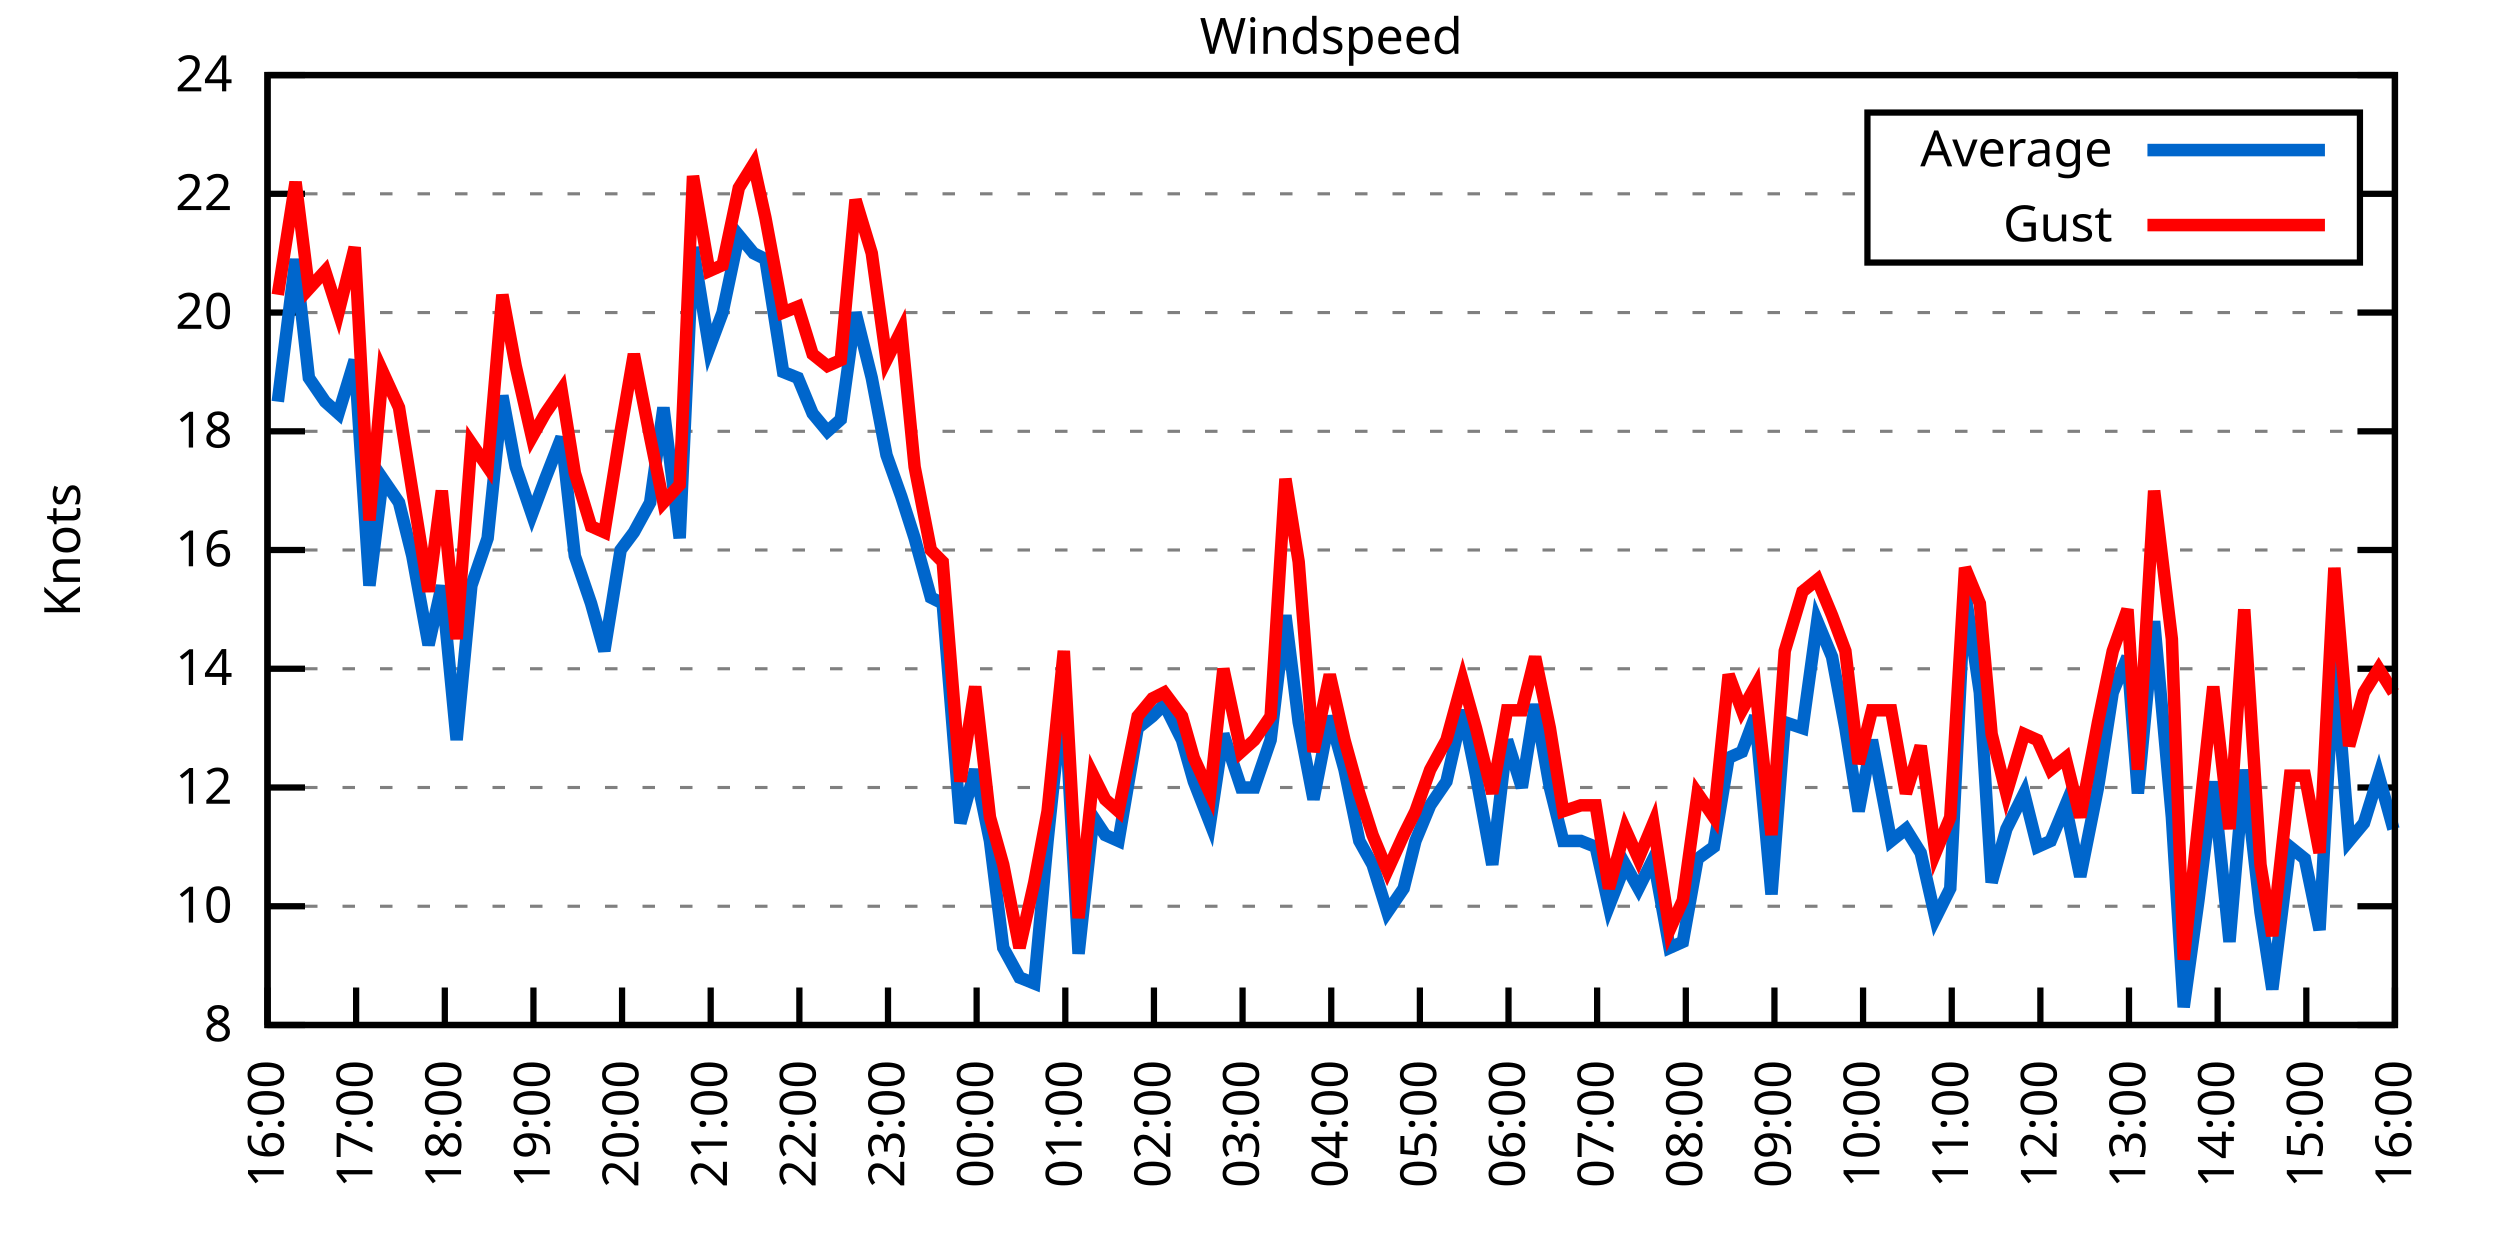
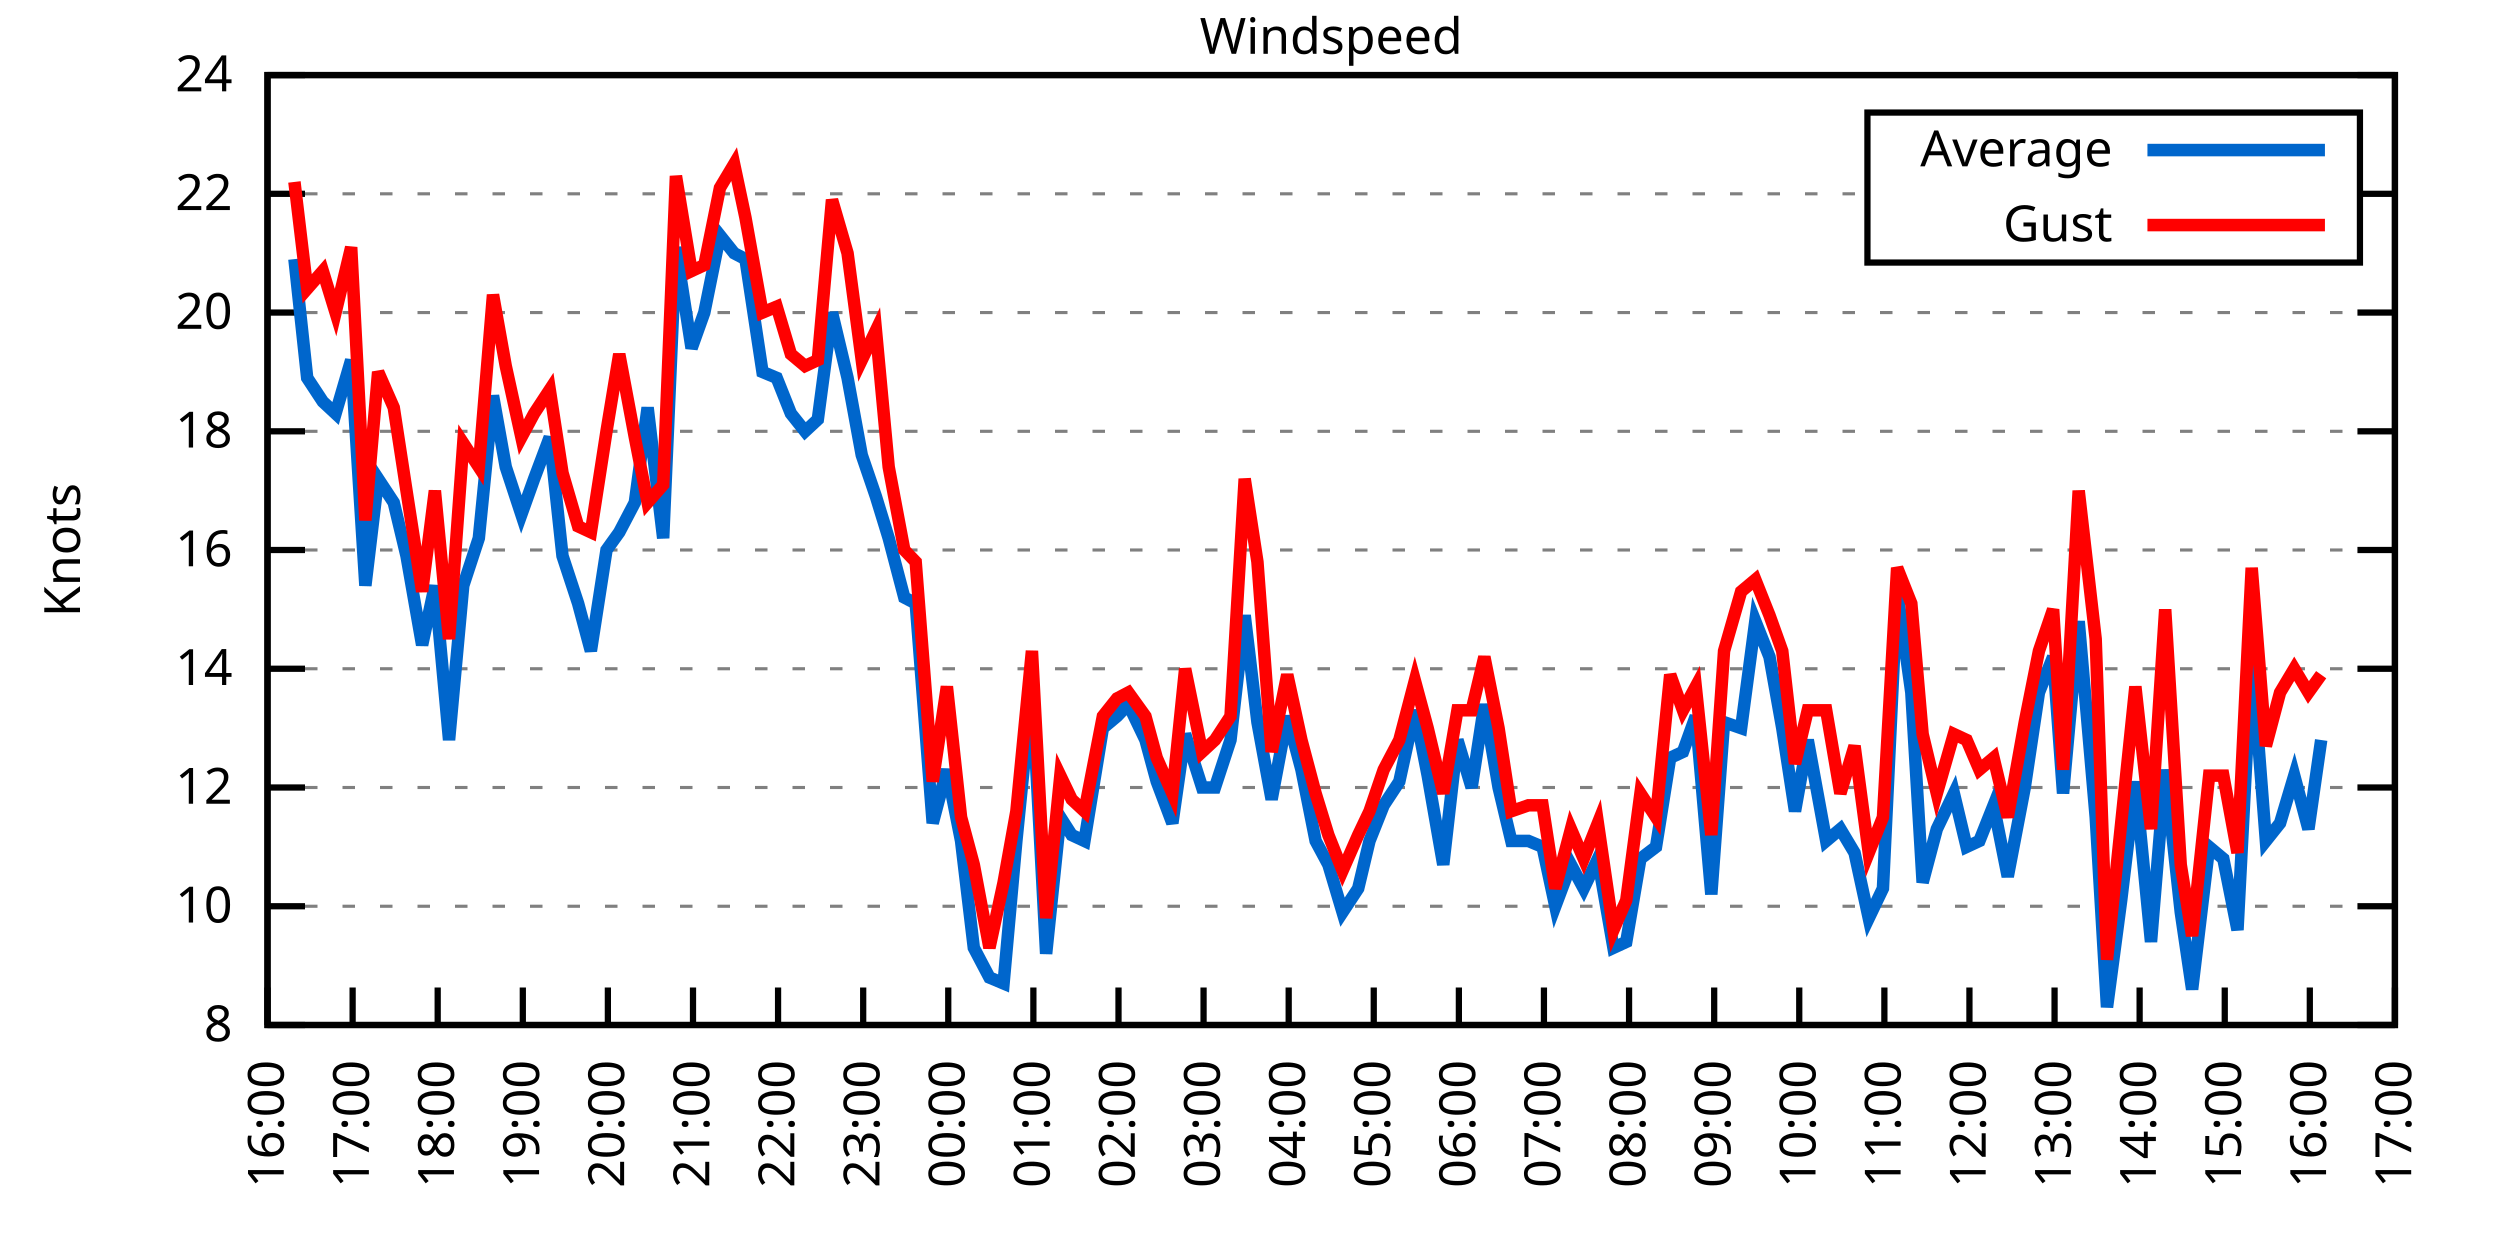
<svg xmlns="http://www.w3.org/2000/svg" xmlns:xlink="http://www.w3.org/1999/xlink" width="400" height="200" viewBox="0 0 400 200">
  <g id="gnuplot_canvas">
    <rect x="0" y="0" width="400" height="200" fill="none" />
    <defs>
      <circle id="gpDot" r="0.5" stroke-width="0.5" stroke="currentColor" />
      <path id="gpPt0" stroke-width="0.333" stroke="currentColor" d="M-1,0 h2 M0,-1 v2" />
      <path id="gpPt1" stroke-width="0.333" stroke="currentColor" d="M-1,-1 L1,1 M1,-1 L-1,1" />
      <path id="gpPt2" stroke-width="0.333" stroke="currentColor" d="M-1,0 L1,0 M0,-1 L0,1 M-1,-1 L1,1 M-1,1 L1,-1" />
      <rect id="gpPt3" stroke-width="0.333" stroke="currentColor" x="-1" y="-1" width="2" height="2" />
      <rect id="gpPt4" stroke-width="0.333" stroke="currentColor" fill="currentColor" x="-1" y="-1" width="2" height="2" />
      <circle id="gpPt5" stroke-width="0.333" stroke="currentColor" cx="0" cy="0" r="1" />
      <use xlink:href="#gpPt5" id="gpPt6" fill="currentColor" stroke="none" />
      <path id="gpPt7" stroke-width="0.333" stroke="currentColor" d="M0,-1.33 L-1.33,0.67 L1.33,0.67 z" />
      <use xlink:href="#gpPt7" id="gpPt8" fill="currentColor" stroke="none" />
      <use xlink:href="#gpPt7" id="gpPt9" stroke="currentColor" transform="rotate(180)" />
      <use xlink:href="#gpPt9" id="gpPt10" fill="currentColor" stroke="none" />
      <use xlink:href="#gpPt3" id="gpPt11" stroke="currentColor" transform="rotate(45)" />
      <use xlink:href="#gpPt11" id="gpPt12" fill="currentColor" stroke="none" />
      <path id="gpPt13" stroke-width="0.333" stroke="currentColor" d="M0,1.330 L1.265,0.411 L0.782,-1.067 L-0.782,-1.076 L-1.265,0.411 z" />
      <use xlink:href="#gpPt13" id="gpPt14" fill="currentColor" stroke="none" />
      <filter id="textbox" filterUnits="objectBoundingBox" x="0" y="0" height="1" width="1">
        <feFlood flood-color="white" flood-opacity="1" result="bgnd" />
        <feComposite in="SourceGraphic" in2="bgnd" operator="atop" />
      </filter>
      <filter id="greybox" filterUnits="objectBoundingBox" x="0" y="0" height="1" width="1">
        <feFlood flood-color="lightgrey" flood-opacity="1" result="grey" />
        <feComposite in="SourceGraphic" in2="grey" operator="atop" />
      </filter>
    </defs>
    <g fill="none" color="white" stroke="currentColor" stroke-width="1.00" stroke-linecap="butt" stroke-linejoin="miter">
</g>
    <g fill="none" color="black" stroke="currentColor" stroke-width="1.00" stroke-linecap="butt" stroke-linejoin="miter">
      <g stroke="none" shape-rendering="crispEdges">
        <polygon fill="rgb(255, 255, 255)" points="42.80,164.00 383.18,164.00 383.18,12.02 42.80,12.02 " />
      </g>
    </g>
    <g fill="none" color="black" stroke="currentColor" stroke-width="1.00" stroke-linecap="butt" stroke-linejoin="miter">
</g>
    <g fill="none" color="black" stroke="black" stroke-width="0.50" stroke-linecap="butt" stroke-linejoin="miter">
</g>
    <g fill="none" color="gray" stroke="currentColor" stroke-width="0.50" stroke-linecap="butt" stroke-linejoin="miter">
      <path stroke="gray" stroke-dasharray="2,4" class="gridline" d="M42.80,164.00 L383.19,164.00  " />
    </g>
    <g fill="none" color="gray" stroke="gray" stroke-width="1.00" stroke-linecap="butt" stroke-linejoin="miter">
</g>
    <g fill="none" color="black" stroke="currentColor" stroke-width="1.00" stroke-linecap="butt" stroke-linejoin="miter">
      <path stroke="black" d="M42.80,164.00 L48.80,164.00 M383.19,164.00 L377.19,164.00  " />
      <g transform="translate(37.20,166.60)" stroke="none" fill="black" font-family="Sans" font-size="8.00" text-anchor="end">
        <text>
          <tspan font-family="Sans"> 8</tspan>
        </text>
      </g>
    </g>
    <g fill="none" color="black" stroke="currentColor" stroke-width="1.00" stroke-linecap="butt" stroke-linejoin="miter">
</g>
    <g fill="none" color="black" stroke="black" stroke-width="0.50" stroke-linecap="butt" stroke-linejoin="miter">
</g>
    <g fill="none" color="gray" stroke="currentColor" stroke-width="0.50" stroke-linecap="butt" stroke-linejoin="miter">
      <path stroke="gray" stroke-dasharray="2,4" class="gridline" d="M42.80,145.00 L383.19,145.00  " />
    </g>
    <g fill="none" color="gray" stroke="gray" stroke-width="1.00" stroke-linecap="butt" stroke-linejoin="miter">
</g>
    <g fill="none" color="black" stroke="currentColor" stroke-width="1.00" stroke-linecap="butt" stroke-linejoin="miter">
      <path stroke="black" d="M42.80,145.00 L48.80,145.00 M383.19,145.00 L377.19,145.00  " />
      <g transform="translate(37.20,147.60)" stroke="none" fill="black" font-family="Sans" font-size="8.00" text-anchor="end">
        <text>
          <tspan font-family="Sans"> 10</tspan>
        </text>
      </g>
    </g>
    <g fill="none" color="black" stroke="currentColor" stroke-width="1.00" stroke-linecap="butt" stroke-linejoin="miter">
</g>
    <g fill="none" color="black" stroke="black" stroke-width="0.50" stroke-linecap="butt" stroke-linejoin="miter">
</g>
    <g fill="none" color="gray" stroke="currentColor" stroke-width="0.50" stroke-linecap="butt" stroke-linejoin="miter">
      <path stroke="gray" stroke-dasharray="2,4" class="gridline" d="M42.80,126.00 L383.19,126.00  " />
    </g>
    <g fill="none" color="gray" stroke="gray" stroke-width="1.00" stroke-linecap="butt" stroke-linejoin="miter">
</g>
    <g fill="none" color="black" stroke="currentColor" stroke-width="1.00" stroke-linecap="butt" stroke-linejoin="miter">
      <path stroke="black" d="M42.80,126.00 L48.80,126.00 M383.19,126.00 L377.19,126.00  " />
      <g transform="translate(37.20,128.60)" stroke="none" fill="black" font-family="Sans" font-size="8.00" text-anchor="end">
        <text>
          <tspan font-family="Sans"> 12</tspan>
        </text>
      </g>
    </g>
    <g fill="none" color="black" stroke="currentColor" stroke-width="1.00" stroke-linecap="butt" stroke-linejoin="miter">
</g>
    <g fill="none" color="black" stroke="black" stroke-width="0.50" stroke-linecap="butt" stroke-linejoin="miter">
</g>
    <g fill="none" color="gray" stroke="currentColor" stroke-width="0.50" stroke-linecap="butt" stroke-linejoin="miter">
      <path stroke="gray" stroke-dasharray="2,4" class="gridline" d="M42.80,107.00 L383.19,107.00  " />
    </g>
    <g fill="none" color="gray" stroke="gray" stroke-width="1.00" stroke-linecap="butt" stroke-linejoin="miter">
</g>
    <g fill="none" color="black" stroke="currentColor" stroke-width="1.00" stroke-linecap="butt" stroke-linejoin="miter">
      <path stroke="black" d="M42.80,107.00 L48.80,107.00 M383.19,107.00 L377.19,107.00  " />
      <g transform="translate(37.20,109.60)" stroke="none" fill="black" font-family="Sans" font-size="8.00" text-anchor="end">
        <text>
          <tspan font-family="Sans"> 14</tspan>
        </text>
      </g>
    </g>
    <g fill="none" color="black" stroke="currentColor" stroke-width="1.00" stroke-linecap="butt" stroke-linejoin="miter">
</g>
    <g fill="none" color="black" stroke="black" stroke-width="0.50" stroke-linecap="butt" stroke-linejoin="miter">
</g>
    <g fill="none" color="gray" stroke="currentColor" stroke-width="0.50" stroke-linecap="butt" stroke-linejoin="miter">
      <path stroke="gray" stroke-dasharray="2,4" class="gridline" d="M42.80,88.00 L383.19,88.00  " />
    </g>
    <g fill="none" color="gray" stroke="gray" stroke-width="1.00" stroke-linecap="butt" stroke-linejoin="miter">
</g>
    <g fill="none" color="black" stroke="currentColor" stroke-width="1.00" stroke-linecap="butt" stroke-linejoin="miter">
      <path stroke="black" d="M42.80,88.00 L48.80,88.00 M383.19,88.00 L377.19,88.00  " />
      <g transform="translate(37.20,90.60)" stroke="none" fill="black" font-family="Sans" font-size="8.00" text-anchor="end">
        <text>
          <tspan font-family="Sans"> 16</tspan>
        </text>
      </g>
    </g>
    <g fill="none" color="black" stroke="currentColor" stroke-width="1.00" stroke-linecap="butt" stroke-linejoin="miter">
</g>
    <g fill="none" color="black" stroke="black" stroke-width="0.50" stroke-linecap="butt" stroke-linejoin="miter">
</g>
    <g fill="none" color="gray" stroke="currentColor" stroke-width="0.50" stroke-linecap="butt" stroke-linejoin="miter">
      <path stroke="gray" stroke-dasharray="2,4" class="gridline" d="M42.80,69.01 L383.19,69.01  " />
    </g>
    <g fill="none" color="gray" stroke="gray" stroke-width="1.00" stroke-linecap="butt" stroke-linejoin="miter">
</g>
    <g fill="none" color="black" stroke="currentColor" stroke-width="1.00" stroke-linecap="butt" stroke-linejoin="miter">
      <path stroke="black" d="M42.80,69.01 L48.80,69.01 M383.19,69.01 L377.19,69.01  " />
      <g transform="translate(37.20,71.61)" stroke="none" fill="black" font-family="Sans" font-size="8.00" text-anchor="end">
        <text>
          <tspan font-family="Sans"> 18</tspan>
        </text>
      </g>
    </g>
    <g fill="none" color="black" stroke="currentColor" stroke-width="1.00" stroke-linecap="butt" stroke-linejoin="miter">
</g>
    <g fill="none" color="black" stroke="black" stroke-width="0.50" stroke-linecap="butt" stroke-linejoin="miter">
</g>
    <g fill="none" color="gray" stroke="currentColor" stroke-width="0.50" stroke-linecap="butt" stroke-linejoin="miter">
      <path stroke="gray" stroke-dasharray="2,4" class="gridline" d="M42.80,50.01 L383.19,50.01  " />
    </g>
    <g fill="none" color="gray" stroke="gray" stroke-width="1.00" stroke-linecap="butt" stroke-linejoin="miter">
</g>
    <g fill="none" color="black" stroke="currentColor" stroke-width="1.00" stroke-linecap="butt" stroke-linejoin="miter">
      <path stroke="black" d="M42.80,50.01 L48.80,50.01 M383.19,50.01 L377.19,50.01  " />
      <g transform="translate(37.20,52.61)" stroke="none" fill="black" font-family="Sans" font-size="8.00" text-anchor="end">
        <text>
          <tspan font-family="Sans"> 20</tspan>
        </text>
      </g>
    </g>
    <g fill="none" color="black" stroke="currentColor" stroke-width="1.00" stroke-linecap="butt" stroke-linejoin="miter">
</g>
    <g fill="none" color="black" stroke="black" stroke-width="0.50" stroke-linecap="butt" stroke-linejoin="miter">
</g>
    <g fill="none" color="gray" stroke="currentColor" stroke-width="0.50" stroke-linecap="butt" stroke-linejoin="miter">
      <path stroke="gray" stroke-dasharray="2,4" class="gridline" d="M42.80,31.01 L298.79,31.01 M377.59,31.01 L383.19,31.01  " />
    </g>
    <g fill="none" color="gray" stroke="gray" stroke-width="1.00" stroke-linecap="butt" stroke-linejoin="miter">
</g>
    <g fill="none" color="black" stroke="currentColor" stroke-width="1.00" stroke-linecap="butt" stroke-linejoin="miter">
      <path stroke="black" d="M42.80,31.01 L48.80,31.01 M383.19,31.01 L377.19,31.01  " />
      <g transform="translate(37.20,33.61)" stroke="none" fill="black" font-family="Sans" font-size="8.00" text-anchor="end">
        <text>
          <tspan font-family="Sans"> 22</tspan>
        </text>
      </g>
    </g>
    <g fill="none" color="black" stroke="currentColor" stroke-width="1.00" stroke-linecap="butt" stroke-linejoin="miter">
</g>
    <g fill="none" color="black" stroke="black" stroke-width="0.50" stroke-linecap="butt" stroke-linejoin="miter">
</g>
    <g fill="none" color="gray" stroke="currentColor" stroke-width="0.50" stroke-linecap="butt" stroke-linejoin="miter">
      <path stroke="gray" stroke-dasharray="2,4" class="gridline" d="M42.80,12.01 L383.19,12.01  " />
    </g>
    <g fill="none" color="gray" stroke="gray" stroke-width="1.00" stroke-linecap="butt" stroke-linejoin="miter">
</g>
    <g fill="none" color="black" stroke="currentColor" stroke-width="1.00" stroke-linecap="butt" stroke-linejoin="miter">
      <path stroke="black" d="M42.80,12.01 L48.80,12.01 M383.19,12.01 L377.19,12.01  " />
      <g transform="translate(37.20,14.61)" stroke="none" fill="black" font-family="Sans" font-size="8.00" text-anchor="end">
        <text>
          <tspan font-family="Sans"> 24</tspan>
        </text>
      </g>
    </g>
    <g fill="none" color="black" stroke="currentColor" stroke-width="1.00" stroke-linecap="butt" stroke-linejoin="miter">
      <path stroke="black" d="M42.80,164.00 L42.80,158.00  " />
      <g transform="translate(45.40,169.60) rotate(270.00)" stroke="none" fill="black" font-family="Sans" font-size="8.00" text-anchor="end">
        <text>
          <tspan font-family="Sans">16:00</tspan>
        </text>
      </g>
    </g>
    <g fill="none" color="black" stroke="currentColor" stroke-width="1.00" stroke-linecap="butt" stroke-linejoin="miter">
-       <path stroke="black" d="M56.98,164.00 L56.98,158.00  " />
-       <g transform="translate(59.58,169.60) rotate(270.00)" stroke="none" fill="black" font-family="Sans" font-size="8.00" text-anchor="end">
+       <path stroke="black" d="M56.42,164.00 L56.42,158.00  " />
+       <g transform="translate(59.02,169.60) rotate(270.00)" stroke="none" fill="black" font-family="Sans" font-size="8.00" text-anchor="end">
        <text>
          <tspan font-family="Sans">17:00</tspan>
        </text>
      </g>
    </g>
    <g fill="none" color="black" stroke="currentColor" stroke-width="1.00" stroke-linecap="butt" stroke-linejoin="miter">
-       <path stroke="black" d="M71.17,164.00 L71.17,158.00  " />
-       <g transform="translate(73.77,169.60) rotate(270.00)" stroke="none" fill="black" font-family="Sans" font-size="8.00" text-anchor="end">
+       <path stroke="black" d="M70.03,164.00 L70.03,158.00  " />
+       <g transform="translate(72.63,169.60) rotate(270.00)" stroke="none" fill="black" font-family="Sans" font-size="8.00" text-anchor="end">
        <text>
          <tspan font-family="Sans">18:00</tspan>
        </text>
      </g>
    </g>
    <g fill="none" color="black" stroke="currentColor" stroke-width="1.00" stroke-linecap="butt" stroke-linejoin="miter">
-       <path stroke="black" d="M85.35,164.00 L85.35,158.00  " />
-       <g transform="translate(87.95,169.60) rotate(270.00)" stroke="none" fill="black" font-family="Sans" font-size="8.00" text-anchor="end">
+       <path stroke="black" d="M83.65,164.00 L83.65,158.00  " />
+       <g transform="translate(86.25,169.60) rotate(270.00)" stroke="none" fill="black" font-family="Sans" font-size="8.00" text-anchor="end">
        <text>
          <tspan font-family="Sans">19:00</tspan>
        </text>
      </g>
    </g>
    <g fill="none" color="black" stroke="currentColor" stroke-width="1.00" stroke-linecap="butt" stroke-linejoin="miter">
-       <path stroke="black" d="M99.53,164.00 L99.53,158.00  " />
-       <g transform="translate(102.13,169.60) rotate(270.00)" stroke="none" fill="black" font-family="Sans" font-size="8.00" text-anchor="end">
+       <path stroke="black" d="M97.26,164.00 L97.26,158.00  " />
+       <g transform="translate(99.86,169.60) rotate(270.00)" stroke="none" fill="black" font-family="Sans" font-size="8.00" text-anchor="end">
        <text>
          <tspan font-family="Sans">20:00</tspan>
        </text>
      </g>
    </g>
    <g fill="none" color="black" stroke="currentColor" stroke-width="1.00" stroke-linecap="butt" stroke-linejoin="miter">
-       <path stroke="black" d="M113.71,164.00 L113.71,158.00  " />
-       <g transform="translate(116.31,169.60) rotate(270.00)" stroke="none" fill="black" font-family="Sans" font-size="8.00" text-anchor="end">
+       <path stroke="black" d="M110.88,164.00 L110.88,158.00  " />
+       <g transform="translate(113.48,169.60) rotate(270.00)" stroke="none" fill="black" font-family="Sans" font-size="8.00" text-anchor="end">
        <text>
          <tspan font-family="Sans">21:00</tspan>
        </text>
      </g>
    </g>
    <g fill="none" color="black" stroke="currentColor" stroke-width="1.00" stroke-linecap="butt" stroke-linejoin="miter">
-       <path stroke="black" d="M127.90,164.00 L127.90,158.00  " />
-       <g transform="translate(130.50,169.60) rotate(270.00)" stroke="none" fill="black" font-family="Sans" font-size="8.00" text-anchor="end">
+       <path stroke="black" d="M124.49,164.00 L124.49,158.00  " />
+       <g transform="translate(127.09,169.60) rotate(270.00)" stroke="none" fill="black" font-family="Sans" font-size="8.00" text-anchor="end">
        <text>
          <tspan font-family="Sans">22:00</tspan>
        </text>
      </g>
    </g>
    <g fill="none" color="black" stroke="currentColor" stroke-width="1.00" stroke-linecap="butt" stroke-linejoin="miter">
-       <path stroke="black" d="M142.08,164.00 L142.08,158.00  " />
-       <g transform="translate(144.68,169.60) rotate(270.00)" stroke="none" fill="black" font-family="Sans" font-size="8.00" text-anchor="end">
+       <path stroke="black" d="M138.11,164.00 L138.11,158.00  " />
+       <g transform="translate(140.71,169.60) rotate(270.00)" stroke="none" fill="black" font-family="Sans" font-size="8.00" text-anchor="end">
        <text>
          <tspan font-family="Sans">23:00</tspan>
        </text>
      </g>
    </g>
    <g fill="none" color="black" stroke="currentColor" stroke-width="1.00" stroke-linecap="butt" stroke-linejoin="miter">
-       <path stroke="black" d="M156.26,164.00 L156.26,158.00  " />
-       <g transform="translate(158.86,169.60) rotate(270.00)" stroke="none" fill="black" font-family="Sans" font-size="8.00" text-anchor="end">
+       <path stroke="black" d="M151.72,164.00 L151.72,158.00  " />
+       <g transform="translate(154.32,169.60) rotate(270.00)" stroke="none" fill="black" font-family="Sans" font-size="8.00" text-anchor="end">
        <text>
          <tspan font-family="Sans">00:00</tspan>
        </text>
      </g>
    </g>
    <g fill="none" color="black" stroke="currentColor" stroke-width="1.00" stroke-linecap="butt" stroke-linejoin="miter">
-       <path stroke="black" d="M170.45,164.00 L170.45,158.00  " />
-       <g transform="translate(173.05,169.60) rotate(270.00)" stroke="none" fill="black" font-family="Sans" font-size="8.00" text-anchor="end">
+       <path stroke="black" d="M165.34,164.00 L165.34,158.00  " />
+       <g transform="translate(167.94,169.60) rotate(270.00)" stroke="none" fill="black" font-family="Sans" font-size="8.00" text-anchor="end">
        <text>
          <tspan font-family="Sans">01:00</tspan>
        </text>
      </g>
    </g>
    <g fill="none" color="black" stroke="currentColor" stroke-width="1.00" stroke-linecap="butt" stroke-linejoin="miter">
-       <path stroke="black" d="M184.63,164.00 L184.63,158.00  " />
-       <g transform="translate(187.23,169.60) rotate(270.00)" stroke="none" fill="black" font-family="Sans" font-size="8.00" text-anchor="end">
+       <path stroke="black" d="M178.96,164.00 L178.96,158.00  " />
+       <g transform="translate(181.56,169.60) rotate(270.00)" stroke="none" fill="black" font-family="Sans" font-size="8.00" text-anchor="end">
        <text>
          <tspan font-family="Sans">02:00</tspan>
        </text>
      </g>
    </g>
    <g fill="none" color="black" stroke="currentColor" stroke-width="1.00" stroke-linecap="butt" stroke-linejoin="miter">
-       <path stroke="black" d="M198.81,164.00 L198.81,158.00  " />
-       <g transform="translate(201.41,169.60) rotate(270.00)" stroke="none" fill="black" font-family="Sans" font-size="8.00" text-anchor="end">
+       <path stroke="black" d="M192.57,164.00 L192.57,158.00  " />
+       <g transform="translate(195.17,169.60) rotate(270.00)" stroke="none" fill="black" font-family="Sans" font-size="8.00" text-anchor="end">
        <text>
          <tspan font-family="Sans">03:00</tspan>
        </text>
      </g>
    </g>
    <g fill="none" color="black" stroke="currentColor" stroke-width="1.00" stroke-linecap="butt" stroke-linejoin="miter">
-       <path stroke="black" d="M213.00,164.00 L213.00,158.00  " />
-       <g transform="translate(215.60,169.60) rotate(270.00)" stroke="none" fill="black" font-family="Sans" font-size="8.00" text-anchor="end">
+       <path stroke="black" d="M206.19,164.00 L206.19,158.00  " />
+       <g transform="translate(208.79,169.60) rotate(270.00)" stroke="none" fill="black" font-family="Sans" font-size="8.00" text-anchor="end">
        <text>
          <tspan font-family="Sans">04:00</tspan>
        </text>
      </g>
    </g>
    <g fill="none" color="black" stroke="currentColor" stroke-width="1.00" stroke-linecap="butt" stroke-linejoin="miter">
-       <path stroke="black" d="M227.18,164.00 L227.18,158.00  " />
-       <g transform="translate(229.78,169.60) rotate(270.00)" stroke="none" fill="black" font-family="Sans" font-size="8.00" text-anchor="end">
+       <path stroke="black" d="M219.80,164.00 L219.80,158.00  " />
+       <g transform="translate(222.40,169.60) rotate(270.00)" stroke="none" fill="black" font-family="Sans" font-size="8.00" text-anchor="end">
        <text>
          <tspan font-family="Sans">05:00</tspan>
        </text>
      </g>
    </g>
    <g fill="none" color="black" stroke="currentColor" stroke-width="1.00" stroke-linecap="butt" stroke-linejoin="miter">
-       <path stroke="black" d="M241.36,164.00 L241.36,158.00  " />
-       <g transform="translate(243.96,169.60) rotate(270.00)" stroke="none" fill="black" font-family="Sans" font-size="8.00" text-anchor="end">
+       <path stroke="black" d="M233.42,164.00 L233.42,158.00  " />
+       <g transform="translate(236.02,169.60) rotate(270.00)" stroke="none" fill="black" font-family="Sans" font-size="8.00" text-anchor="end">
        <text>
          <tspan font-family="Sans">06:00</tspan>
        </text>
      </g>
    </g>
    <g fill="none" color="black" stroke="currentColor" stroke-width="1.00" stroke-linecap="butt" stroke-linejoin="miter">
-       <path stroke="black" d="M255.54,164.00 L255.54,158.00  " />
-       <g transform="translate(258.14,169.60) rotate(270.00)" stroke="none" fill="black" font-family="Sans" font-size="8.00" text-anchor="end">
+       <path stroke="black" d="M247.03,164.00 L247.03,158.00  " />
+       <g transform="translate(249.63,169.60) rotate(270.00)" stroke="none" fill="black" font-family="Sans" font-size="8.00" text-anchor="end">
        <text>
          <tspan font-family="Sans">07:00</tspan>
        </text>
      </g>
    </g>
    <g fill="none" color="black" stroke="currentColor" stroke-width="1.00" stroke-linecap="butt" stroke-linejoin="miter">
-       <path stroke="black" d="M269.73,164.00 L269.73,158.00  " />
-       <g transform="translate(272.33,169.60) rotate(270.00)" stroke="none" fill="black" font-family="Sans" font-size="8.00" text-anchor="end">
+       <path stroke="black" d="M260.65,164.00 L260.65,158.00  " />
+       <g transform="translate(263.25,169.60) rotate(270.00)" stroke="none" fill="black" font-family="Sans" font-size="8.00" text-anchor="end">
        <text>
          <tspan font-family="Sans">08:00</tspan>
        </text>
      </g>
    </g>
    <g fill="none" color="black" stroke="currentColor" stroke-width="1.00" stroke-linecap="butt" stroke-linejoin="miter">
-       <path stroke="black" d="M283.91,164.00 L283.91,158.00  " />
-       <g transform="translate(286.51,169.60) rotate(270.00)" stroke="none" fill="black" font-family="Sans" font-size="8.00" text-anchor="end">
+       <path stroke="black" d="M274.27,164.00 L274.27,158.00  " />
+       <g transform="translate(276.87,169.60) rotate(270.00)" stroke="none" fill="black" font-family="Sans" font-size="8.00" text-anchor="end">
        <text>
          <tspan font-family="Sans">09:00</tspan>
        </text>
      </g>
    </g>
    <g fill="none" color="black" stroke="currentColor" stroke-width="1.00" stroke-linecap="butt" stroke-linejoin="miter">
-       <path stroke="black" d="M298.09,164.00 L298.09,158.00  " />
-       <g transform="translate(300.69,169.60) rotate(270.00)" stroke="none" fill="black" font-family="Sans" font-size="8.00" text-anchor="end">
+       <path stroke="black" d="M287.88,164.00 L287.88,158.00  " />
+       <g transform="translate(290.48,169.60) rotate(270.00)" stroke="none" fill="black" font-family="Sans" font-size="8.00" text-anchor="end">
        <text>
          <tspan font-family="Sans">10:00</tspan>
        </text>
      </g>
    </g>
    <g fill="none" color="black" stroke="currentColor" stroke-width="1.00" stroke-linecap="butt" stroke-linejoin="miter">
-       <path stroke="black" d="M312.28,164.00 L312.28,158.00  " />
-       <g transform="translate(314.88,169.60) rotate(270.00)" stroke="none" fill="black" font-family="Sans" font-size="8.00" text-anchor="end">
+       <path stroke="black" d="M301.50,164.00 L301.50,158.00  " />
+       <g transform="translate(304.10,169.60) rotate(270.00)" stroke="none" fill="black" font-family="Sans" font-size="8.00" text-anchor="end">
        <text>
          <tspan font-family="Sans">11:00</tspan>
        </text>
      </g>
    </g>
    <g fill="none" color="black" stroke="currentColor" stroke-width="1.00" stroke-linecap="butt" stroke-linejoin="miter">
-       <path stroke="black" d="M326.46,164.00 L326.46,158.00  " />
-       <g transform="translate(329.06,169.60) rotate(270.00)" stroke="none" fill="black" font-family="Sans" font-size="8.00" text-anchor="end">
+       <path stroke="black" d="M315.11,164.00 L315.11,158.00  " />
+       <g transform="translate(317.71,169.60) rotate(270.00)" stroke="none" fill="black" font-family="Sans" font-size="8.00" text-anchor="end">
        <text>
          <tspan font-family="Sans">12:00</tspan>
        </text>
      </g>
    </g>
    <g fill="none" color="black" stroke="currentColor" stroke-width="1.00" stroke-linecap="butt" stroke-linejoin="miter">
-       <path stroke="black" d="M340.64,164.00 L340.64,158.00  " />
-       <g transform="translate(343.24,169.60) rotate(270.00)" stroke="none" fill="black" font-family="Sans" font-size="8.00" text-anchor="end">
+       <path stroke="black" d="M328.73,164.00 L328.73,158.00  " />
+       <g transform="translate(331.33,169.60) rotate(270.00)" stroke="none" fill="black" font-family="Sans" font-size="8.00" text-anchor="end">
        <text>
          <tspan font-family="Sans">13:00</tspan>
        </text>
      </g>
    </g>
    <g fill="none" color="black" stroke="currentColor" stroke-width="1.00" stroke-linecap="butt" stroke-linejoin="miter">
-       <path stroke="black" d="M354.82,164.00 L354.82,158.00  " />
-       <g transform="translate(357.42,169.60) rotate(270.00)" stroke="none" fill="black" font-family="Sans" font-size="8.00" text-anchor="end">
+       <path stroke="black" d="M342.34,164.00 L342.34,158.00  " />
+       <g transform="translate(344.94,169.60) rotate(270.00)" stroke="none" fill="black" font-family="Sans" font-size="8.00" text-anchor="end">
        <text>
          <tspan font-family="Sans">14:00</tspan>
        </text>
      </g>
    </g>
    <g fill="none" color="black" stroke="currentColor" stroke-width="1.00" stroke-linecap="butt" stroke-linejoin="miter">
-       <path stroke="black" d="M369.01,164.00 L369.01,158.00  " />
-       <g transform="translate(371.61,169.60) rotate(270.00)" stroke="none" fill="black" font-family="Sans" font-size="8.00" text-anchor="end">
+       <path stroke="black" d="M355.96,164.00 L355.96,158.00  " />
+       <g transform="translate(358.56,169.60) rotate(270.00)" stroke="none" fill="black" font-family="Sans" font-size="8.00" text-anchor="end">
        <text>
          <tspan font-family="Sans">15:00</tspan>
+         </text>
+       </g>
+     </g>
+     <g fill="none" color="black" stroke="currentColor" stroke-width="1.00" stroke-linecap="butt" stroke-linejoin="miter">
+       <path stroke="black" d="M369.57,164.00 L369.57,158.00  " />
+       <g transform="translate(372.17,169.60) rotate(270.00)" stroke="none" fill="black" font-family="Sans" font-size="8.00" text-anchor="end">
+         <text>
+           <tspan font-family="Sans">16:00</tspan>
        </text>
      </g>
    </g>
    <g fill="none" color="black" stroke="currentColor" stroke-width="1.00" stroke-linecap="butt" stroke-linejoin="miter">
      <path stroke="black" d="M383.19,164.00 L383.19,158.00  " />
      <g transform="translate(385.79,169.60) rotate(270.00)" stroke="none" fill="black" font-family="Sans" font-size="8.00" text-anchor="end">
        <text>
-           <tspan font-family="Sans">16:00</tspan>
+           <tspan font-family="Sans">17:00</tspan>
        </text>
      </g>
    </g>
    <g fill="none" color="black" stroke="currentColor" stroke-width="1.00" stroke-linecap="butt" stroke-linejoin="miter">
</g>
    <g fill="none" color="black" stroke="currentColor" stroke-width="1.00" stroke-linecap="butt" stroke-linejoin="miter">
      <path stroke="black" d="M42.80,12.01 L42.80,164.00 L383.19,164.00 L383.19,12.01 L42.80,12.01 Z  " />
    </g>
    <g fill="none" color="black" stroke="currentColor" stroke-width="1.00" stroke-linecap="butt" stroke-linejoin="miter">
</g>
    <g fill="none" color="black" stroke="currentColor" stroke-width="1.00" stroke-linecap="butt" stroke-linejoin="miter">
      <path stroke="black" d="M298.79,42.01 L298.79,18.01 L377.59,18.01 L377.59,42.01 L298.79,42.01 Z  " />
    </g>
    <g id="Windspeed_plot_1">
      <g fill="none" color="white" stroke="black" stroke-width="2.00" stroke-linecap="butt" stroke-linejoin="miter">
</g>
      <g fill="none" color="black" stroke="currentColor" stroke-width="2.00" stroke-linecap="butt" stroke-linejoin="miter">
        <g transform="translate(337.99,26.61)" stroke="none" fill="black" font-family="Sans" font-size="8.00" text-anchor="end">
          <text>
            <tspan font-family="Sans">Average</tspan>
          </text>
        </g>
      </g>
      <g fill="none" color="black" stroke="currentColor" stroke-width="2.00" stroke-linecap="butt" stroke-linejoin="miter">
-         <path stroke="rgb(  0, 102, 204)" d="M343.59,24.01 L371.99,24.01 M44.45,64.26 L47.29,41.46 L49.42,60.46 L52.02,64.26 L54.15,66.16 L56.75,57.61   L59.11,93.70 L61.24,76.61 L63.84,80.41 L65.97,88.95 L68.57,103.20 L70.69,93.70 L73.06,118.40 L75.42,93.70   L78.02,86.11 L80.38,63.31 L82.51,74.71 L85.11,82.31 L87.24,76.61 L89.84,69.96 L91.97,88.95 L94.57,96.55   L96.70,104.15 L99.30,88.00 L101.42,85.16 L104.02,80.41 L106.15,65.21 L108.75,86.11 L110.88,39.56 L113.48,55.71   L115.61,50.01 L118.21,37.66 L120.57,40.51 L122.46,41.46 L125.30,59.51 L127.66,60.46 L130.02,66.16 L132.39,69.01   L134.52,67.11 L136.88,50.01 L139.48,60.46 L141.84,72.81 L144.21,79.46 L146.34,86.11 L148.94,95.60 L150.83,96.55   L153.66,131.70 L156.03,123.15 L158.39,134.55 L160.52,151.65 L163.12,156.40 L165.48,157.35 L167.61,134.55 L170.21,109.85   L172.57,152.60 L174.94,130.75 L176.83,133.60 L178.96,134.55 L182.03,116.50 L184.39,114.60 L186.28,112.70 L189.12,118.40   L191.01,125.05 L193.61,131.70 L195.74,117.45 L198.58,126.00 L200.70,126.00 L203.30,118.40 L205.67,98.45 L207.79,115.55   L210.16,127.90 L212.76,114.60 L215.12,123.15 L217.49,134.55 L219.61,138.35 L221.98,145.95 L224.58,142.15 L226.47,134.55   L228.83,128.85 L231.43,125.05 L234.03,113.65 L236.16,124.10 L238.76,138.35 L241.12,118.40 L243.49,126.00 L245.62,112.70   L247.98,126.00 L250.11,134.55 L252.94,134.55 L255.31,135.50 L257.43,145.00 L260.04,138.35 L262.16,142.15 L264.53,137.40   L267.13,151.65 L269.25,150.70 L271.62,137.40 L274.22,135.50 L276.58,121.25 L278.71,120.30 L280.84,114.60 L283.44,143.10   L285.56,115.55 L288.40,116.50 L290.76,99.40 L293.13,105.10 L295.26,116.50 L297.38,129.80 L299.51,118.40 L302.58,134.55   L304.95,132.65 L307.31,136.45 L309.68,146.90 L312.04,142.15 L314.40,94.65 L316.77,110.80 L318.66,141.20 L321.02,132.65   L323.86,126.95 L325.99,135.50 L328.11,134.55 L330.48,128.85 L332.84,140.25 L335.68,126.00 L338.04,110.80 L340.40,105.10   L342.06,126.95 L344.66,99.40 L347.50,130.75 L349.39,161.15 L351.75,144.05 L354.12,125.05 L356.72,150.70 L359.08,123.15   L361.68,145.95 L363.57,158.30 L366.41,135.50 L368.77,137.40 L371.13,148.80 L373.50,105.10 L375.86,134.55 L378.23,131.70   L380.59,124.10 L382.95,132.65  " />
+         <path stroke="rgb(  0, 102, 204)" d="M343.59,24.01 L371.99,24.01 M47.11,41.46 L49.15,60.46 L51.65,64.26 L53.69,66.16 L56.19,57.61 L58.46,93.70   L60.50,76.61 L63.00,80.41 L65.04,88.95 L67.54,103.20 L69.58,93.70 L71.85,118.40 L74.12,93.70 L76.61,86.11   L78.88,63.31 L80.92,74.71 L83.42,82.31 L85.46,76.61 L87.96,69.96 L90.00,88.95 L92.50,96.55 L94.54,104.15   L97.04,88.00 L99.08,85.16 L101.57,80.41 L103.62,65.21 L106.11,86.11 L108.15,39.56 L110.65,55.71 L112.69,50.01   L115.19,37.66 L117.46,40.51 L119.27,41.46 L122.00,59.51 L124.27,60.46 L126.54,66.16 L128.81,69.01 L130.85,67.11   L133.12,50.01 L135.61,60.46 L137.88,72.81 L140.15,79.46 L142.19,86.11 L144.69,95.60 L146.51,96.55 L149.23,131.70   L151.50,123.15 L153.77,134.55 L155.81,151.65 L158.31,156.40 L160.57,157.35 L162.62,134.55 L165.11,109.85 L167.38,152.60   L169.65,130.75 L171.47,133.60 L173.51,134.55 L176.46,116.50 L178.73,114.60 L180.54,112.70 L183.27,118.40 L185.08,125.05   L187.58,131.70 L189.62,117.45 L192.34,126.00 L194.39,126.00 L196.88,118.40 L199.15,98.45 L201.19,115.55 L203.46,127.90   L205.96,114.60 L208.23,123.15 L210.50,134.55 L212.54,138.35 L214.81,145.95 L217.31,142.15 L219.12,134.55 L221.39,128.85   L223.89,125.05 L226.38,113.65 L228.43,124.10 L230.92,138.35 L233.19,118.40 L235.46,126.00 L237.50,112.70 L239.77,126.00   L241.81,134.55 L244.54,134.55 L246.81,135.50 L248.85,145.00 L251.35,138.35 L253.39,142.15 L255.66,137.40 L258.15,151.65   L260.20,150.70 L262.47,137.40 L264.96,135.50 L267.23,121.25 L269.27,120.30 L271.32,114.60 L273.81,143.10 L275.85,115.55   L278.58,116.50 L280.85,99.40 L283.12,105.10 L285.16,116.50 L287.20,129.80 L289.24,118.40 L292.19,134.55 L294.46,132.65   L296.73,136.45 L299.00,146.90 L301.27,142.15 L303.54,94.65 L305.81,110.80 L307.62,141.20 L309.89,132.65 L312.62,126.95   L314.66,135.50 L316.70,134.55 L318.97,128.85 L321.24,140.25 L323.96,126.00 L326.23,110.80 L328.50,105.10 L330.09,126.95   L332.59,99.40 L335.31,130.75 L337.12,161.15 L339.39,144.05 L341.66,125.05 L344.16,150.70 L346.43,123.15 L348.92,145.95   L350.74,158.30 L353.46,135.50 L355.73,137.40 L358.00,148.80 L360.27,105.10 L362.54,134.55 L364.81,131.70 L367.08,124.10   L369.35,132.65 L371.39,118.40  " />
      </g>
    </g>
    <g id="Windspeed_plot_2">
      <g fill="none" color="black" stroke="currentColor" stroke-width="2.00" stroke-linecap="butt" stroke-linejoin="miter">
        <g transform="translate(337.99,38.61)" stroke="none" fill="black" font-family="Sans" font-size="8.00" text-anchor="end">
          <text>
            <tspan font-family="Sans">Gust</tspan>
          </text>
        </g>
      </g>
      <g fill="none" color="black" stroke="currentColor" stroke-width="2.00" stroke-linecap="butt" stroke-linejoin="miter">
-         <path stroke="rgb(255,   0,   0)" d="M343.59,36.01 L371.99,36.01 M44.45,47.16 L47.29,29.11 L49.42,46.21 L52.02,43.36 L54.15,50.01 L56.75,39.56   L59.11,83.26 L61.24,59.51 L63.84,65.21 L65.97,78.51 L68.57,94.65 L70.69,78.51 L73.06,102.25 L75.42,70.91   L78.02,74.71 L80.38,47.16 L82.51,58.56 L85.11,69.96 L87.24,66.16 L89.84,62.36 L91.97,75.66 L94.57,84.21   L96.70,85.16 L99.30,69.01 L101.42,56.66 L104.02,69.96 L106.15,80.41 L108.75,77.56 L110.88,28.16 L113.48,43.36   L115.61,42.41 L118.21,30.06 L120.57,26.26 L122.46,34.81 L125.30,50.01 L127.66,49.06 L130.02,56.66 L132.39,58.56   L134.52,57.61 L136.88,31.96 L139.48,40.51 L141.84,57.61 L144.21,52.86 L146.34,74.71 L148.94,88.00 L150.83,89.90   L153.66,125.05 L156.03,109.85 L158.39,130.75 L160.52,138.35 L163.12,151.65 L165.48,141.20 L167.61,129.80 L170.21,104.15   L172.57,146.90 L174.94,124.10 L176.83,127.90 L178.96,129.80 L182.03,114.60 L184.39,111.75 L186.28,110.80 L189.12,114.60   L191.01,121.25 L193.61,126.95 L195.74,107.00 L198.58,120.30 L200.70,118.40 L203.30,114.60 L205.67,76.61 L207.79,89.90   L210.16,120.30 L212.76,107.95 L215.12,118.40 L217.49,126.95 L219.61,133.60 L221.98,139.30 L224.58,133.60 L226.47,129.80   L228.83,123.15 L231.43,118.40 L234.03,108.90 L236.16,116.50 L238.76,126.95 L241.12,113.65 L243.49,113.65 L245.62,105.10   L247.98,116.50 L250.11,129.80 L252.94,128.85 L255.31,128.85 L257.43,142.15 L260.04,132.65 L262.16,137.40 L264.53,131.70   L267.13,148.80 L269.25,144.05 L271.62,126.95 L274.22,130.75 L276.58,107.95 L278.71,113.65 L280.84,109.85 L283.44,133.60   L285.56,104.15 L288.40,94.65 L290.76,92.75 L293.13,98.45 L295.26,104.15 L297.38,122.20 L299.51,113.65 L302.58,113.65   L304.95,126.95 L307.31,119.35 L309.68,136.45 L312.04,130.75 L314.40,90.85 L316.77,96.55 L318.66,117.45 L321.02,126.95   L323.86,117.45 L325.99,118.40 L328.11,123.15 L330.48,121.25 L332.84,130.75 L335.68,115.55 L338.04,104.15 L340.40,97.50   L342.06,123.15 L344.66,78.51 L347.50,102.25 L349.39,153.55 L351.75,131.70 L354.12,109.85 L356.72,132.65 L359.08,97.50   L361.68,138.35 L363.57,149.75 L366.41,124.10 L368.77,124.10 L371.13,136.45 L373.50,90.85 L375.86,119.35 L378.23,110.80   L380.59,107.00 L382.95,110.80  " />
+         <path stroke="rgb(255,   0,   0)" d="M343.59,36.01 L371.99,36.01 M47.11,29.11 L49.15,46.21 L51.65,43.36 L53.69,50.01 L56.19,39.56 L58.46,83.26   L60.50,59.51 L63.00,65.21 L65.04,78.51 L67.54,94.65 L69.58,78.51 L71.85,102.25 L74.12,70.91 L76.61,74.71   L78.88,47.16 L80.92,58.56 L83.42,69.96 L85.46,66.16 L87.96,62.36 L90.00,75.66 L92.50,84.21 L94.54,85.16   L97.04,69.01 L99.08,56.66 L101.57,69.96 L103.62,80.41 L106.11,77.56 L108.15,28.16 L110.65,43.36 L112.69,42.41   L115.19,30.06 L117.46,26.26 L119.27,34.81 L122.00,50.01 L124.27,49.06 L126.54,56.66 L128.81,58.56 L130.85,57.61   L133.12,31.96 L135.61,40.51 L137.88,57.61 L140.15,52.86 L142.19,74.71 L144.69,88.00 L146.51,89.90 L149.23,125.05   L151.50,109.85 L153.77,130.75 L155.81,138.35 L158.31,151.65 L160.57,141.20 L162.62,129.80 L165.11,104.15 L167.38,146.90   L169.65,124.10 L171.47,127.90 L173.51,129.80 L176.46,114.60 L178.73,111.75 L180.54,110.80 L183.27,114.60 L185.08,121.25   L187.58,126.95 L189.62,107.00 L192.34,120.30 L194.39,118.40 L196.88,114.60 L199.15,76.61 L201.19,89.90 L203.46,120.30   L205.96,107.95 L208.23,118.40 L210.50,126.95 L212.54,133.60 L214.81,139.30 L217.31,133.60 L219.12,129.80 L221.39,123.15   L223.89,118.40 L226.38,108.90 L228.43,116.50 L230.92,126.95 L233.19,113.65 L235.46,113.65 L237.50,105.10 L239.77,116.50   L241.81,129.80 L244.54,128.85 L246.81,128.85 L248.85,142.15 L251.35,132.65 L253.39,137.40 L255.66,131.70 L258.15,148.80   L260.20,144.05 L262.47,126.95 L264.96,130.75 L267.23,107.95 L269.27,113.65 L271.32,109.85 L273.81,133.60 L275.85,104.15   L278.58,94.65 L280.85,92.75 L283.12,98.45 L285.16,104.15 L287.20,122.20 L289.24,113.65 L292.19,113.65 L294.46,126.95   L296.73,119.35 L299.00,136.45 L301.27,130.75 L303.54,90.85 L305.81,96.55 L307.62,117.45 L309.89,126.95 L312.62,117.45   L314.66,118.40 L316.70,123.15 L318.97,121.25 L321.24,130.75 L323.96,115.55 L326.23,104.15 L328.50,97.50 L330.09,123.15   L332.59,78.51 L335.31,102.25 L337.12,153.55 L339.39,131.70 L341.66,109.85 L344.16,132.65 L346.43,97.50 L348.92,138.35   L350.74,149.75 L353.46,124.10 L355.73,124.10 L358.00,136.45 L360.27,90.85 L362.54,119.35 L364.81,110.80 L367.08,107.00   L369.35,110.80 L371.39,107.95  " />
      </g>
    </g>
    <g fill="none" color="black" stroke="currentColor" stroke-width="2.00" stroke-linecap="butt" stroke-linejoin="miter">
</g>
    <g fill="none" color="black" stroke="black" stroke-width="1.00" stroke-linecap="butt" stroke-linejoin="miter">
</g>
    <g fill="none" color="black" stroke="currentColor" stroke-width="1.00" stroke-linecap="butt" stroke-linejoin="miter">
      <path stroke="black" d="M42.80,12.01 L42.80,164.00 L383.19,164.00 L383.19,12.01 L42.80,12.01 Z  " />
      <g transform="translate(12.80,88.01) rotate(270.00)" stroke="none" fill="black" font-family="Sans" font-size="8.00" text-anchor="middle">
        <text>
          <tspan font-family="Sans">Knots</tspan>
        </text>
      </g>
    </g>
    <g fill="none" color="black" stroke="currentColor" stroke-width="1.00" stroke-linecap="butt" stroke-linejoin="miter">
</g>
    <g fill="none" color="black" stroke="currentColor" stroke-width="1.00" stroke-linecap="butt" stroke-linejoin="miter">
      <g transform="translate(212.99,8.61)" stroke="none" fill="black" font-family="Sans" font-size="8.00" text-anchor="middle">
        <text>
          <tspan font-family="Sans">Windspeed</tspan>
        </text>
      </g>
    </g>
    <g fill="none" color="black" stroke="currentColor" stroke-width="1.00" stroke-linecap="butt" stroke-linejoin="miter">
</g>
  </g>
</svg>
